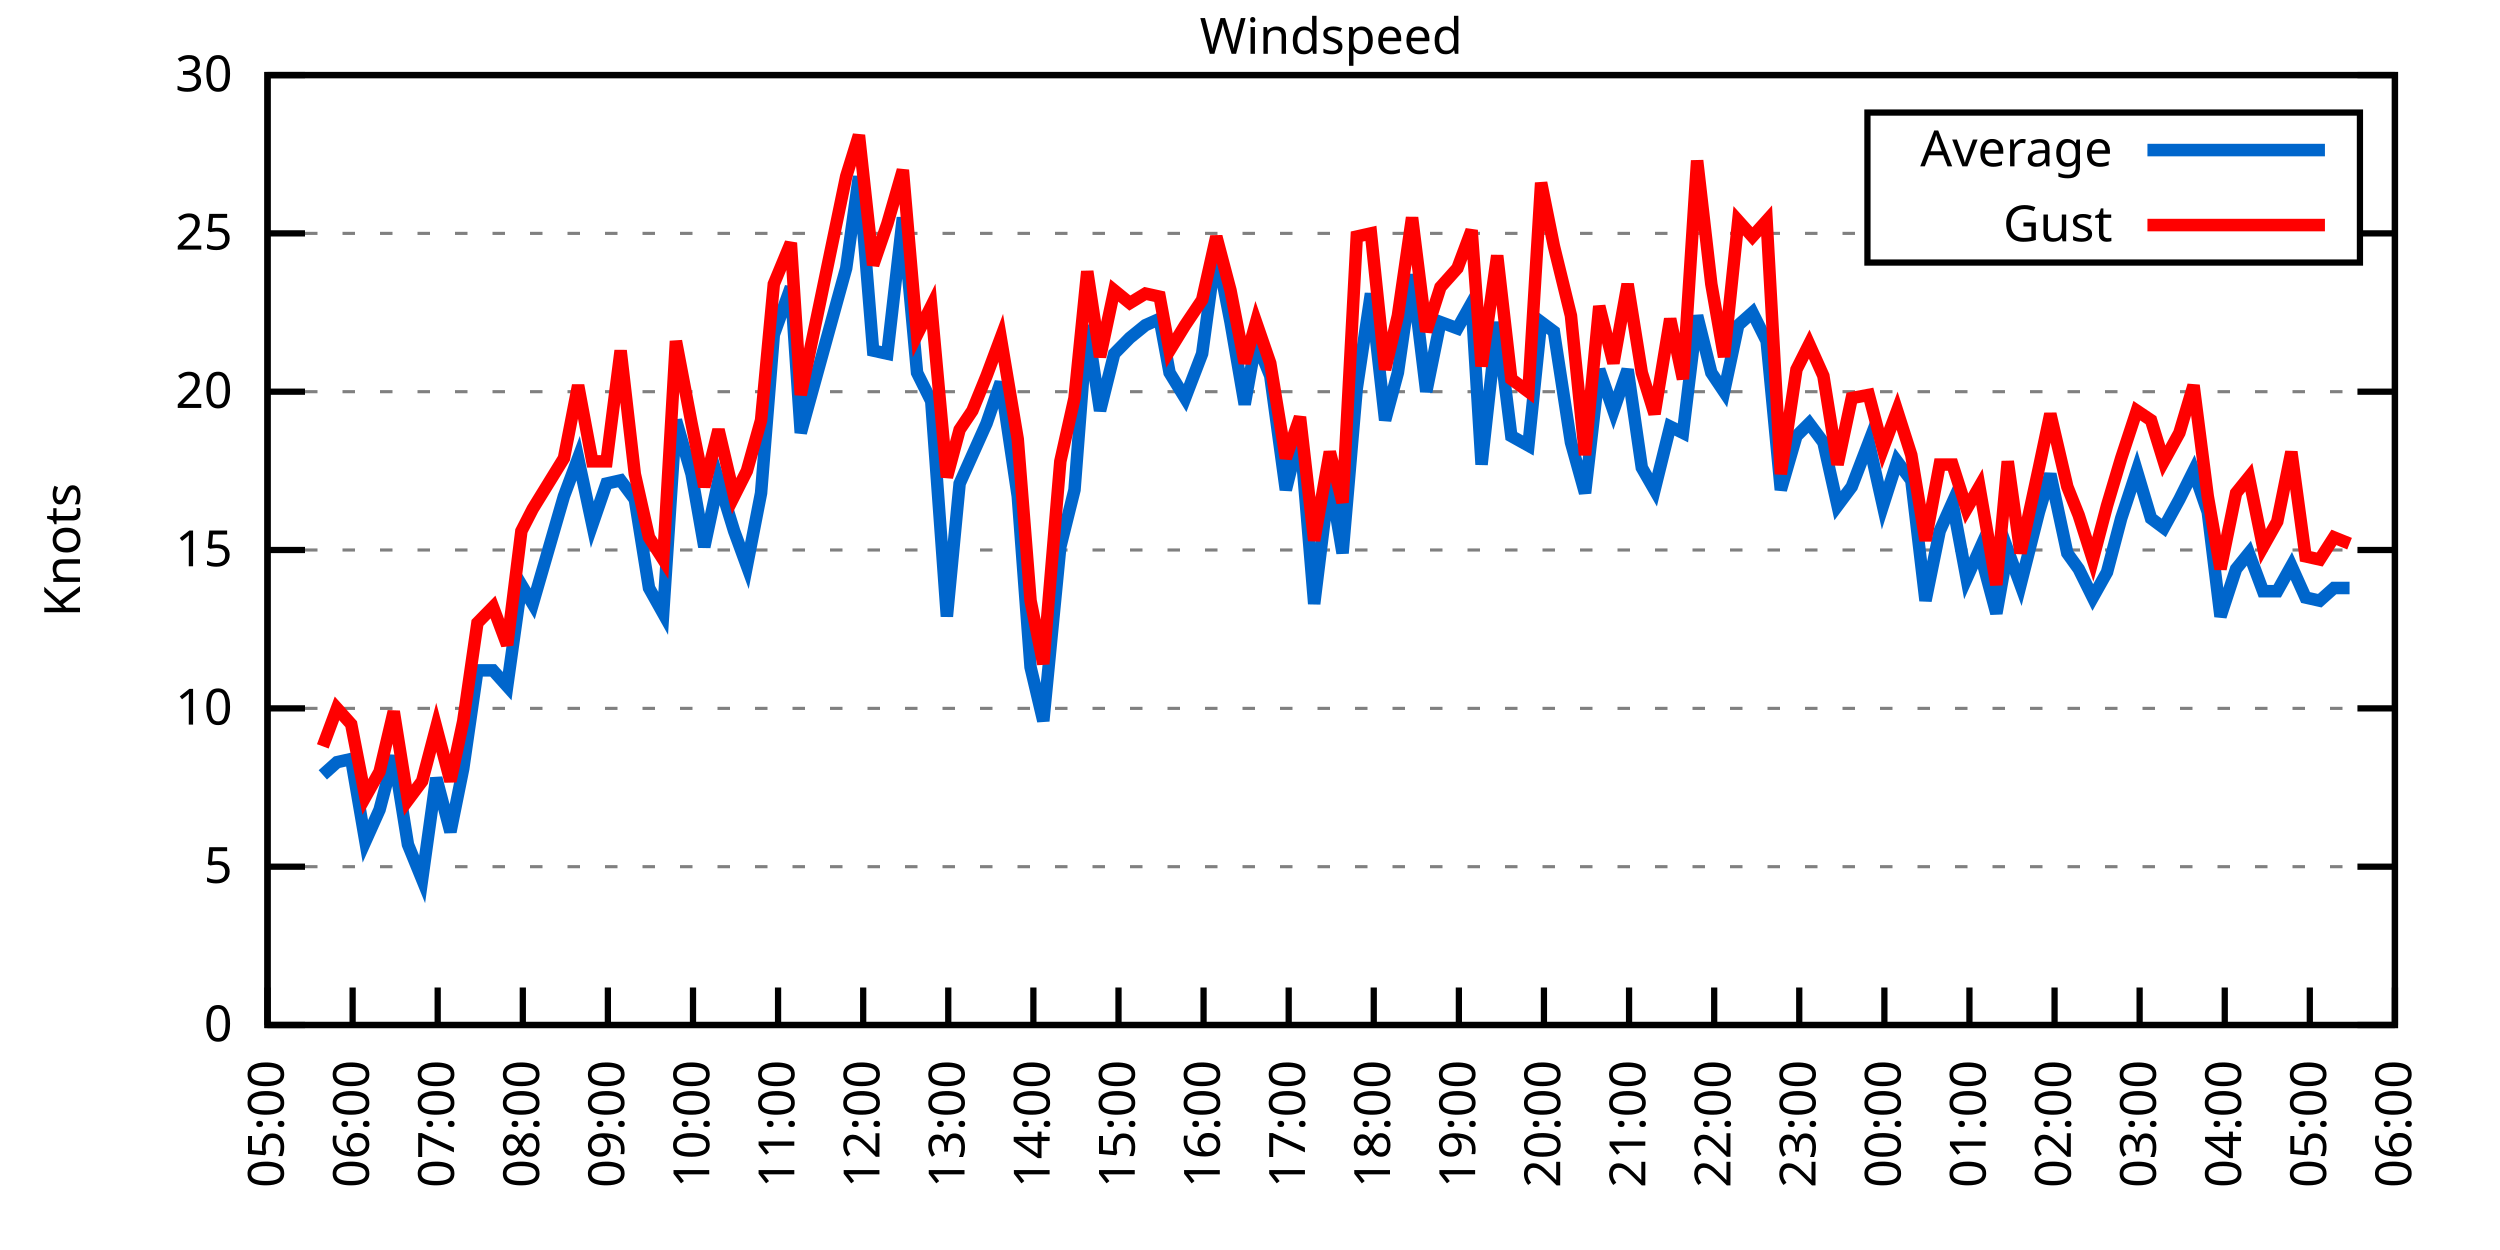
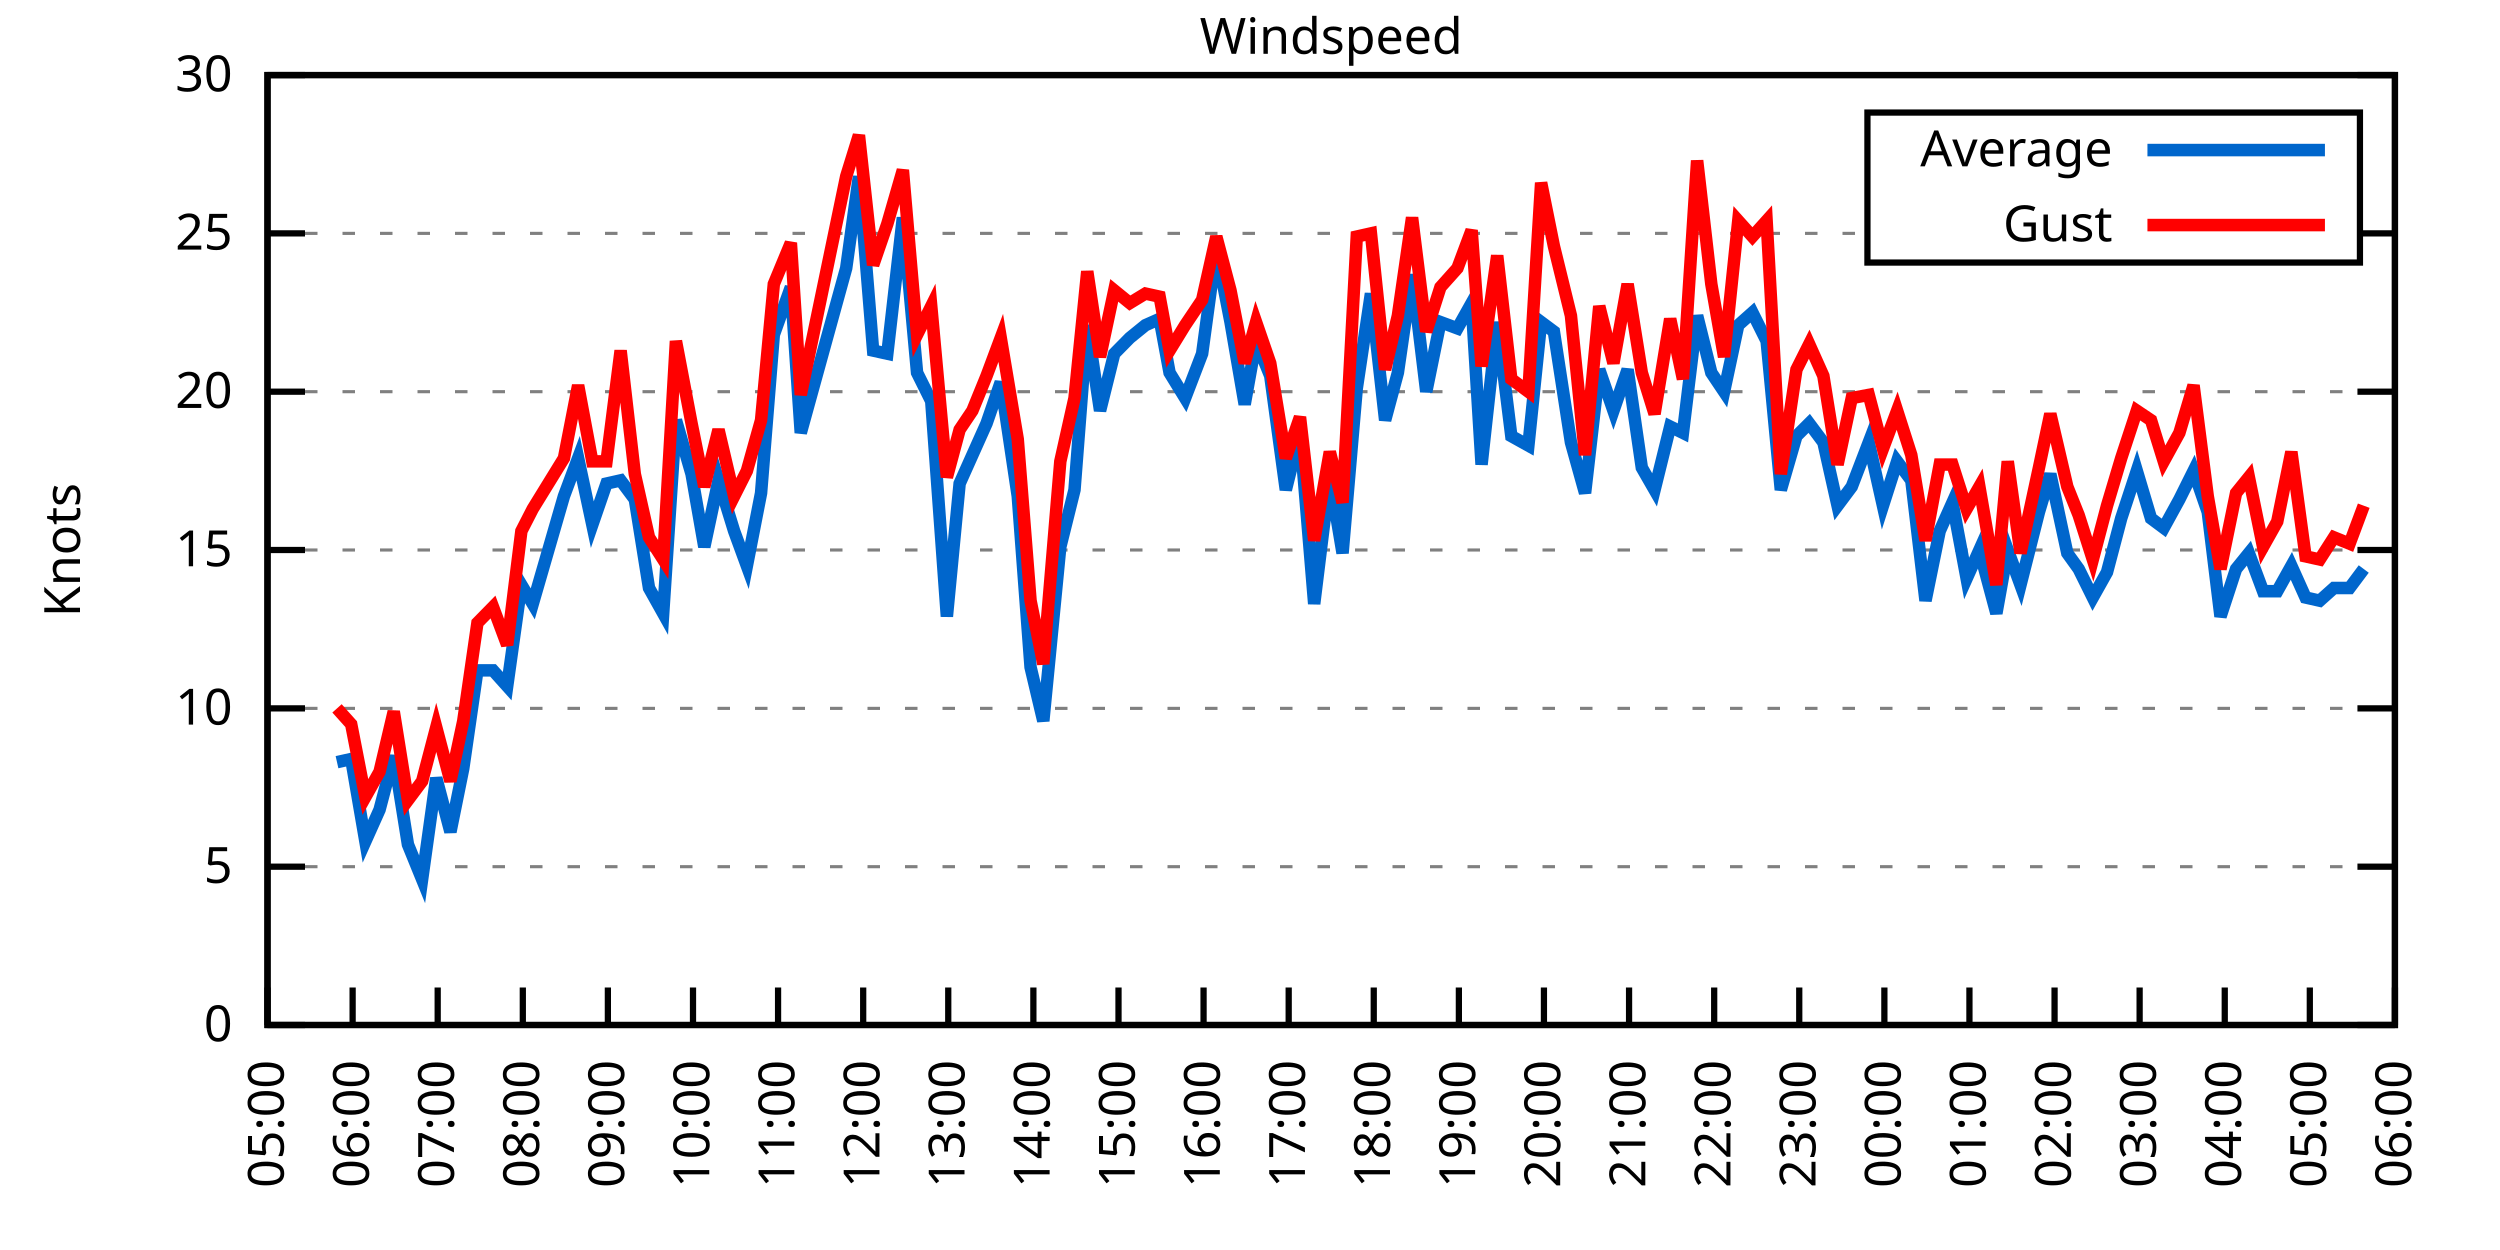
<svg xmlns="http://www.w3.org/2000/svg" xmlns:xlink="http://www.w3.org/1999/xlink" width="400" height="200" viewBox="0 0 400 200">
  <g id="gnuplot_canvas">
    <rect x="0" y="0" width="400" height="200" fill="none" />
    <defs>
      <circle id="gpDot" r="0.5" stroke-width="0.5" stroke="currentColor" />
      <path id="gpPt0" stroke-width="0.333" stroke="currentColor" d="M-1,0 h2 M0,-1 v2" />
      <path id="gpPt1" stroke-width="0.333" stroke="currentColor" d="M-1,-1 L1,1 M1,-1 L-1,1" />
      <path id="gpPt2" stroke-width="0.333" stroke="currentColor" d="M-1,0 L1,0 M0,-1 L0,1 M-1,-1 L1,1 M-1,1 L1,-1" />
      <rect id="gpPt3" stroke-width="0.333" stroke="currentColor" x="-1" y="-1" width="2" height="2" />
      <rect id="gpPt4" stroke-width="0.333" stroke="currentColor" fill="currentColor" x="-1" y="-1" width="2" height="2" />
      <circle id="gpPt5" stroke-width="0.333" stroke="currentColor" cx="0" cy="0" r="1" />
      <use xlink:href="#gpPt5" id="gpPt6" fill="currentColor" stroke="none" />
      <path id="gpPt7" stroke-width="0.333" stroke="currentColor" d="M0,-1.33 L-1.33,0.67 L1.33,0.67 z" />
      <use xlink:href="#gpPt7" id="gpPt8" fill="currentColor" stroke="none" />
      <use xlink:href="#gpPt7" id="gpPt9" stroke="currentColor" transform="rotate(180)" />
      <use xlink:href="#gpPt9" id="gpPt10" fill="currentColor" stroke="none" />
      <use xlink:href="#gpPt3" id="gpPt11" stroke="currentColor" transform="rotate(45)" />
      <use xlink:href="#gpPt11" id="gpPt12" fill="currentColor" stroke="none" />
      <path id="gpPt13" stroke-width="0.333" stroke="currentColor" d="M0,1.330 L1.265,0.411 L0.782,-1.067 L-0.782,-1.076 L-1.265,0.411 z" />
      <use xlink:href="#gpPt13" id="gpPt14" fill="currentColor" stroke="none" />
      <filter id="textbox" filterUnits="objectBoundingBox" x="0" y="0" height="1" width="1">
        <feFlood flood-color="white" flood-opacity="1" result="bgnd" />
        <feComposite in="SourceGraphic" in2="bgnd" operator="atop" />
      </filter>
      <filter id="greybox" filterUnits="objectBoundingBox" x="0" y="0" height="1" width="1">
        <feFlood flood-color="lightgrey" flood-opacity="1" result="grey" />
        <feComposite in="SourceGraphic" in2="grey" operator="atop" />
      </filter>
    </defs>
    <g fill="none" color="white" stroke="currentColor" stroke-width="1.00" stroke-linecap="butt" stroke-linejoin="miter">
</g>
    <g fill="none" color="black" stroke="currentColor" stroke-width="1.00" stroke-linecap="butt" stroke-linejoin="miter">
      <g stroke="none" shape-rendering="crispEdges">
        <polygon fill="rgb(255, 255, 255)" points="42.80,164.00 383.18,164.00 383.18,12.02 42.80,12.02 " />
      </g>
    </g>
    <g fill="none" color="black" stroke="currentColor" stroke-width="1.00" stroke-linecap="butt" stroke-linejoin="miter">
</g>
    <g fill="none" color="black" stroke="black" stroke-width="0.50" stroke-linecap="butt" stroke-linejoin="miter">
</g>
    <g fill="none" color="gray" stroke="currentColor" stroke-width="0.50" stroke-linecap="butt" stroke-linejoin="miter">
      <path stroke="gray" stroke-dasharray="2,4" class="gridline" d="M42.80,164.00 L383.19,164.00  " />
    </g>
    <g fill="none" color="gray" stroke="gray" stroke-width="1.00" stroke-linecap="butt" stroke-linejoin="miter">
</g>
    <g fill="none" color="black" stroke="currentColor" stroke-width="1.00" stroke-linecap="butt" stroke-linejoin="miter">
      <path stroke="black" d="M42.80,164.00 L48.80,164.00 M383.19,164.00 L377.19,164.00  " />
      <g transform="translate(37.20,166.60)" stroke="none" fill="black" font-family="Sans" font-size="8.00" text-anchor="end">
        <text>
          <tspan font-family="Sans"> 0</tspan>
        </text>
      </g>
    </g>
    <g fill="none" color="black" stroke="currentColor" stroke-width="1.00" stroke-linecap="butt" stroke-linejoin="miter">
</g>
    <g fill="none" color="black" stroke="black" stroke-width="0.50" stroke-linecap="butt" stroke-linejoin="miter">
</g>
    <g fill="none" color="gray" stroke="currentColor" stroke-width="0.50" stroke-linecap="butt" stroke-linejoin="miter">
      <path stroke="gray" stroke-dasharray="2,4" class="gridline" d="M42.80,138.67 L383.19,138.67  " />
    </g>
    <g fill="none" color="gray" stroke="gray" stroke-width="1.00" stroke-linecap="butt" stroke-linejoin="miter">
</g>
    <g fill="none" color="black" stroke="currentColor" stroke-width="1.00" stroke-linecap="butt" stroke-linejoin="miter">
      <path stroke="black" d="M42.80,138.67 L48.80,138.67 M383.19,138.67 L377.19,138.67  " />
      <g transform="translate(37.20,141.27)" stroke="none" fill="black" font-family="Sans" font-size="8.00" text-anchor="end">
        <text>
          <tspan font-family="Sans"> 5</tspan>
        </text>
      </g>
    </g>
    <g fill="none" color="black" stroke="currentColor" stroke-width="1.00" stroke-linecap="butt" stroke-linejoin="miter">
</g>
    <g fill="none" color="black" stroke="black" stroke-width="0.50" stroke-linecap="butt" stroke-linejoin="miter">
</g>
    <g fill="none" color="gray" stroke="currentColor" stroke-width="0.50" stroke-linecap="butt" stroke-linejoin="miter">
      <path stroke="gray" stroke-dasharray="2,4" class="gridline" d="M42.80,113.34 L383.19,113.34  " />
    </g>
    <g fill="none" color="gray" stroke="gray" stroke-width="1.00" stroke-linecap="butt" stroke-linejoin="miter">
</g>
    <g fill="none" color="black" stroke="currentColor" stroke-width="1.00" stroke-linecap="butt" stroke-linejoin="miter">
      <path stroke="black" d="M42.80,113.34 L48.80,113.34 M383.19,113.34 L377.19,113.34  " />
      <g transform="translate(37.20,115.94)" stroke="none" fill="black" font-family="Sans" font-size="8.00" text-anchor="end">
        <text>
          <tspan font-family="Sans"> 10</tspan>
        </text>
      </g>
    </g>
    <g fill="none" color="black" stroke="currentColor" stroke-width="1.00" stroke-linecap="butt" stroke-linejoin="miter">
</g>
    <g fill="none" color="black" stroke="black" stroke-width="0.50" stroke-linecap="butt" stroke-linejoin="miter">
</g>
    <g fill="none" color="gray" stroke="currentColor" stroke-width="0.50" stroke-linecap="butt" stroke-linejoin="miter">
      <path stroke="gray" stroke-dasharray="2,4" class="gridline" d="M42.80,88.00 L383.19,88.00  " />
    </g>
    <g fill="none" color="gray" stroke="gray" stroke-width="1.00" stroke-linecap="butt" stroke-linejoin="miter">
</g>
    <g fill="none" color="black" stroke="currentColor" stroke-width="1.00" stroke-linecap="butt" stroke-linejoin="miter">
      <path stroke="black" d="M42.80,88.00 L48.80,88.00 M383.19,88.00 L377.19,88.00  " />
      <g transform="translate(37.20,90.60)" stroke="none" fill="black" font-family="Sans" font-size="8.00" text-anchor="end">
        <text>
          <tspan font-family="Sans"> 15</tspan>
        </text>
      </g>
    </g>
    <g fill="none" color="black" stroke="currentColor" stroke-width="1.00" stroke-linecap="butt" stroke-linejoin="miter">
</g>
    <g fill="none" color="black" stroke="black" stroke-width="0.50" stroke-linecap="butt" stroke-linejoin="miter">
</g>
    <g fill="none" color="gray" stroke="currentColor" stroke-width="0.50" stroke-linecap="butt" stroke-linejoin="miter">
      <path stroke="gray" stroke-dasharray="2,4" class="gridline" d="M42.80,62.67 L383.19,62.67  " />
    </g>
    <g fill="none" color="gray" stroke="gray" stroke-width="1.00" stroke-linecap="butt" stroke-linejoin="miter">
</g>
    <g fill="none" color="black" stroke="currentColor" stroke-width="1.00" stroke-linecap="butt" stroke-linejoin="miter">
      <path stroke="black" d="M42.80,62.67 L48.80,62.67 M383.19,62.67 L377.19,62.67  " />
      <g transform="translate(37.20,65.27)" stroke="none" fill="black" font-family="Sans" font-size="8.00" text-anchor="end">
        <text>
          <tspan font-family="Sans"> 20</tspan>
        </text>
      </g>
    </g>
    <g fill="none" color="black" stroke="currentColor" stroke-width="1.00" stroke-linecap="butt" stroke-linejoin="miter">
</g>
    <g fill="none" color="black" stroke="black" stroke-width="0.50" stroke-linecap="butt" stroke-linejoin="miter">
</g>
    <g fill="none" color="gray" stroke="currentColor" stroke-width="0.50" stroke-linecap="butt" stroke-linejoin="miter">
      <path stroke="gray" stroke-dasharray="2,4" class="gridline" d="M42.80,37.34 L298.79,37.34 M377.59,37.34 L383.19,37.34  " />
    </g>
    <g fill="none" color="gray" stroke="gray" stroke-width="1.00" stroke-linecap="butt" stroke-linejoin="miter">
</g>
    <g fill="none" color="black" stroke="currentColor" stroke-width="1.00" stroke-linecap="butt" stroke-linejoin="miter">
      <path stroke="black" d="M42.80,37.34 L48.80,37.34 M383.19,37.34 L377.19,37.34  " />
      <g transform="translate(37.20,39.94)" stroke="none" fill="black" font-family="Sans" font-size="8.00" text-anchor="end">
        <text>
          <tspan font-family="Sans"> 25</tspan>
        </text>
      </g>
    </g>
    <g fill="none" color="black" stroke="currentColor" stroke-width="1.00" stroke-linecap="butt" stroke-linejoin="miter">
</g>
    <g fill="none" color="black" stroke="black" stroke-width="0.50" stroke-linecap="butt" stroke-linejoin="miter">
</g>
    <g fill="none" color="gray" stroke="currentColor" stroke-width="0.50" stroke-linecap="butt" stroke-linejoin="miter">
      <path stroke="gray" stroke-dasharray="2,4" class="gridline" d="M42.80,12.01 L383.19,12.01  " />
    </g>
    <g fill="none" color="gray" stroke="gray" stroke-width="1.00" stroke-linecap="butt" stroke-linejoin="miter">
</g>
    <g fill="none" color="black" stroke="currentColor" stroke-width="1.00" stroke-linecap="butt" stroke-linejoin="miter">
      <path stroke="black" d="M42.80,12.01 L48.80,12.01 M383.19,12.01 L377.19,12.01  " />
      <g transform="translate(37.20,14.61)" stroke="none" fill="black" font-family="Sans" font-size="8.00" text-anchor="end">
        <text>
          <tspan font-family="Sans"> 30</tspan>
        </text>
      </g>
    </g>
    <g fill="none" color="black" stroke="currentColor" stroke-width="1.00" stroke-linecap="butt" stroke-linejoin="miter">
      <path stroke="black" d="M42.80,164.00 L42.80,158.00  " />
      <g transform="translate(45.40,169.60) rotate(270.00)" stroke="none" fill="black" font-family="Sans" font-size="8.00" text-anchor="end">
        <text>
          <tspan font-family="Sans">05:00</tspan>
        </text>
      </g>
    </g>
    <g fill="none" color="black" stroke="currentColor" stroke-width="1.00" stroke-linecap="butt" stroke-linejoin="miter">
      <path stroke="black" d="M56.42,164.00 L56.42,158.00  " />
      <g transform="translate(59.02,169.60) rotate(270.00)" stroke="none" fill="black" font-family="Sans" font-size="8.00" text-anchor="end">
        <text>
          <tspan font-family="Sans">06:00</tspan>
        </text>
      </g>
    </g>
    <g fill="none" color="black" stroke="currentColor" stroke-width="1.00" stroke-linecap="butt" stroke-linejoin="miter">
      <path stroke="black" d="M70.03,164.00 L70.03,158.00  " />
      <g transform="translate(72.63,169.60) rotate(270.00)" stroke="none" fill="black" font-family="Sans" font-size="8.00" text-anchor="end">
        <text>
          <tspan font-family="Sans">07:00</tspan>
        </text>
      </g>
    </g>
    <g fill="none" color="black" stroke="currentColor" stroke-width="1.00" stroke-linecap="butt" stroke-linejoin="miter">
      <path stroke="black" d="M83.65,164.00 L83.65,158.00  " />
      <g transform="translate(86.25,169.60) rotate(270.00)" stroke="none" fill="black" font-family="Sans" font-size="8.00" text-anchor="end">
        <text>
          <tspan font-family="Sans">08:00</tspan>
        </text>
      </g>
    </g>
    <g fill="none" color="black" stroke="currentColor" stroke-width="1.00" stroke-linecap="butt" stroke-linejoin="miter">
      <path stroke="black" d="M97.26,164.00 L97.26,158.00  " />
      <g transform="translate(99.86,169.60) rotate(270.00)" stroke="none" fill="black" font-family="Sans" font-size="8.00" text-anchor="end">
        <text>
          <tspan font-family="Sans">09:00</tspan>
        </text>
      </g>
    </g>
    <g fill="none" color="black" stroke="currentColor" stroke-width="1.00" stroke-linecap="butt" stroke-linejoin="miter">
      <path stroke="black" d="M110.88,164.00 L110.88,158.00  " />
      <g transform="translate(113.48,169.60) rotate(270.00)" stroke="none" fill="black" font-family="Sans" font-size="8.00" text-anchor="end">
        <text>
          <tspan font-family="Sans">10:00</tspan>
        </text>
      </g>
    </g>
    <g fill="none" color="black" stroke="currentColor" stroke-width="1.00" stroke-linecap="butt" stroke-linejoin="miter">
      <path stroke="black" d="M124.49,164.00 L124.49,158.00  " />
      <g transform="translate(127.09,169.60) rotate(270.00)" stroke="none" fill="black" font-family="Sans" font-size="8.00" text-anchor="end">
        <text>
          <tspan font-family="Sans">11:00</tspan>
        </text>
      </g>
    </g>
    <g fill="none" color="black" stroke="currentColor" stroke-width="1.00" stroke-linecap="butt" stroke-linejoin="miter">
      <path stroke="black" d="M138.11,164.00 L138.11,158.00  " />
      <g transform="translate(140.71,169.60) rotate(270.00)" stroke="none" fill="black" font-family="Sans" font-size="8.00" text-anchor="end">
        <text>
          <tspan font-family="Sans">12:00</tspan>
        </text>
      </g>
    </g>
    <g fill="none" color="black" stroke="currentColor" stroke-width="1.00" stroke-linecap="butt" stroke-linejoin="miter">
      <path stroke="black" d="M151.72,164.00 L151.72,158.00  " />
      <g transform="translate(154.32,169.60) rotate(270.00)" stroke="none" fill="black" font-family="Sans" font-size="8.00" text-anchor="end">
        <text>
          <tspan font-family="Sans">13:00</tspan>
        </text>
      </g>
    </g>
    <g fill="none" color="black" stroke="currentColor" stroke-width="1.00" stroke-linecap="butt" stroke-linejoin="miter">
      <path stroke="black" d="M165.34,164.00 L165.34,158.00  " />
      <g transform="translate(167.94,169.60) rotate(270.00)" stroke="none" fill="black" font-family="Sans" font-size="8.00" text-anchor="end">
        <text>
          <tspan font-family="Sans">14:00</tspan>
        </text>
      </g>
    </g>
    <g fill="none" color="black" stroke="currentColor" stroke-width="1.00" stroke-linecap="butt" stroke-linejoin="miter">
      <path stroke="black" d="M178.96,164.00 L178.96,158.00  " />
      <g transform="translate(181.56,169.60) rotate(270.00)" stroke="none" fill="black" font-family="Sans" font-size="8.00" text-anchor="end">
        <text>
          <tspan font-family="Sans">15:00</tspan>
        </text>
      </g>
    </g>
    <g fill="none" color="black" stroke="currentColor" stroke-width="1.00" stroke-linecap="butt" stroke-linejoin="miter">
      <path stroke="black" d="M192.57,164.00 L192.57,158.00  " />
      <g transform="translate(195.17,169.60) rotate(270.00)" stroke="none" fill="black" font-family="Sans" font-size="8.00" text-anchor="end">
        <text>
          <tspan font-family="Sans">16:00</tspan>
        </text>
      </g>
    </g>
    <g fill="none" color="black" stroke="currentColor" stroke-width="1.00" stroke-linecap="butt" stroke-linejoin="miter">
      <path stroke="black" d="M206.19,164.00 L206.19,158.00  " />
      <g transform="translate(208.79,169.60) rotate(270.00)" stroke="none" fill="black" font-family="Sans" font-size="8.00" text-anchor="end">
        <text>
          <tspan font-family="Sans">17:00</tspan>
        </text>
      </g>
    </g>
    <g fill="none" color="black" stroke="currentColor" stroke-width="1.00" stroke-linecap="butt" stroke-linejoin="miter">
      <path stroke="black" d="M219.80,164.00 L219.80,158.00  " />
      <g transform="translate(222.40,169.60) rotate(270.00)" stroke="none" fill="black" font-family="Sans" font-size="8.00" text-anchor="end">
        <text>
          <tspan font-family="Sans">18:00</tspan>
        </text>
      </g>
    </g>
    <g fill="none" color="black" stroke="currentColor" stroke-width="1.00" stroke-linecap="butt" stroke-linejoin="miter">
      <path stroke="black" d="M233.42,164.00 L233.42,158.00  " />
      <g transform="translate(236.02,169.60) rotate(270.00)" stroke="none" fill="black" font-family="Sans" font-size="8.00" text-anchor="end">
        <text>
          <tspan font-family="Sans">19:00</tspan>
        </text>
      </g>
    </g>
    <g fill="none" color="black" stroke="currentColor" stroke-width="1.00" stroke-linecap="butt" stroke-linejoin="miter">
      <path stroke="black" d="M247.03,164.00 L247.03,158.00  " />
      <g transform="translate(249.63,169.60) rotate(270.00)" stroke="none" fill="black" font-family="Sans" font-size="8.00" text-anchor="end">
        <text>
          <tspan font-family="Sans">20:00</tspan>
        </text>
      </g>
    </g>
    <g fill="none" color="black" stroke="currentColor" stroke-width="1.00" stroke-linecap="butt" stroke-linejoin="miter">
      <path stroke="black" d="M260.65,164.00 L260.65,158.00  " />
      <g transform="translate(263.25,169.60) rotate(270.00)" stroke="none" fill="black" font-family="Sans" font-size="8.00" text-anchor="end">
        <text>
          <tspan font-family="Sans">21:00</tspan>
        </text>
      </g>
    </g>
    <g fill="none" color="black" stroke="currentColor" stroke-width="1.00" stroke-linecap="butt" stroke-linejoin="miter">
      <path stroke="black" d="M274.27,164.00 L274.27,158.00  " />
      <g transform="translate(276.87,169.60) rotate(270.00)" stroke="none" fill="black" font-family="Sans" font-size="8.00" text-anchor="end">
        <text>
          <tspan font-family="Sans">22:00</tspan>
        </text>
      </g>
    </g>
    <g fill="none" color="black" stroke="currentColor" stroke-width="1.00" stroke-linecap="butt" stroke-linejoin="miter">
      <path stroke="black" d="M287.88,164.00 L287.88,158.00  " />
      <g transform="translate(290.48,169.60) rotate(270.00)" stroke="none" fill="black" font-family="Sans" font-size="8.00" text-anchor="end">
        <text>
          <tspan font-family="Sans">23:00</tspan>
        </text>
      </g>
    </g>
    <g fill="none" color="black" stroke="currentColor" stroke-width="1.00" stroke-linecap="butt" stroke-linejoin="miter">
      <path stroke="black" d="M301.50,164.00 L301.50,158.00  " />
      <g transform="translate(304.10,169.60) rotate(270.00)" stroke="none" fill="black" font-family="Sans" font-size="8.00" text-anchor="end">
        <text>
          <tspan font-family="Sans">00:00</tspan>
        </text>
      </g>
    </g>
    <g fill="none" color="black" stroke="currentColor" stroke-width="1.00" stroke-linecap="butt" stroke-linejoin="miter">
      <path stroke="black" d="M315.11,164.00 L315.11,158.00  " />
      <g transform="translate(317.71,169.60) rotate(270.00)" stroke="none" fill="black" font-family="Sans" font-size="8.00" text-anchor="end">
        <text>
          <tspan font-family="Sans">01:00</tspan>
        </text>
      </g>
    </g>
    <g fill="none" color="black" stroke="currentColor" stroke-width="1.00" stroke-linecap="butt" stroke-linejoin="miter">
      <path stroke="black" d="M328.73,164.00 L328.73,158.00  " />
      <g transform="translate(331.33,169.60) rotate(270.00)" stroke="none" fill="black" font-family="Sans" font-size="8.00" text-anchor="end">
        <text>
          <tspan font-family="Sans">02:00</tspan>
        </text>
      </g>
    </g>
    <g fill="none" color="black" stroke="currentColor" stroke-width="1.00" stroke-linecap="butt" stroke-linejoin="miter">
      <path stroke="black" d="M342.34,164.00 L342.34,158.00  " />
      <g transform="translate(344.94,169.60) rotate(270.00)" stroke="none" fill="black" font-family="Sans" font-size="8.00" text-anchor="end">
        <text>
          <tspan font-family="Sans">03:00</tspan>
        </text>
      </g>
    </g>
    <g fill="none" color="black" stroke="currentColor" stroke-width="1.00" stroke-linecap="butt" stroke-linejoin="miter">
      <path stroke="black" d="M355.96,164.00 L355.96,158.00  " />
      <g transform="translate(358.56,169.60) rotate(270.00)" stroke="none" fill="black" font-family="Sans" font-size="8.00" text-anchor="end">
        <text>
          <tspan font-family="Sans">04:00</tspan>
        </text>
      </g>
    </g>
    <g fill="none" color="black" stroke="currentColor" stroke-width="1.00" stroke-linecap="butt" stroke-linejoin="miter">
      <path stroke="black" d="M369.57,164.00 L369.57,158.00  " />
      <g transform="translate(372.17,169.60) rotate(270.00)" stroke="none" fill="black" font-family="Sans" font-size="8.00" text-anchor="end">
        <text>
          <tspan font-family="Sans">05:00</tspan>
        </text>
      </g>
    </g>
    <g fill="none" color="black" stroke="currentColor" stroke-width="1.00" stroke-linecap="butt" stroke-linejoin="miter">
      <path stroke="black" d="M383.19,164.00 L383.19,158.00  " />
      <g transform="translate(385.79,169.60) rotate(270.00)" stroke="none" fill="black" font-family="Sans" font-size="8.00" text-anchor="end">
        <text>
          <tspan font-family="Sans">06:00</tspan>
        </text>
      </g>
    </g>
    <g fill="none" color="black" stroke="currentColor" stroke-width="1.00" stroke-linecap="butt" stroke-linejoin="miter">
</g>
    <g fill="none" color="black" stroke="currentColor" stroke-width="1.00" stroke-linecap="butt" stroke-linejoin="miter">
      <path stroke="black" d="M42.80,12.01 L42.80,164.00 L383.19,164.00 L383.19,12.01 L42.80,12.01 Z  " />
    </g>
    <g fill="none" color="black" stroke="currentColor" stroke-width="1.00" stroke-linecap="butt" stroke-linejoin="miter">
</g>
    <g fill="none" color="black" stroke="currentColor" stroke-width="1.00" stroke-linecap="butt" stroke-linejoin="miter">
      <path stroke="black" d="M298.79,42.01 L298.79,18.01 L377.59,18.01 L377.59,42.01 L298.79,42.01 Z  " />
    </g>
    <g id="Windspeed_plot_1">
      <g fill="none" color="white" stroke="black" stroke-width="2.00" stroke-linecap="butt" stroke-linejoin="miter">
</g>
      <g fill="none" color="black" stroke="currentColor" stroke-width="2.00" stroke-linecap="butt" stroke-linejoin="miter">
        <g transform="translate(337.99,26.61)" stroke="none" fill="black" font-family="Sans" font-size="8.00" text-anchor="end">
          <text>
            <tspan font-family="Sans">Average</tspan>
          </text>
        </g>
      </g>
      <g fill="none" color="black" stroke="currentColor" stroke-width="2.00" stroke-linecap="butt" stroke-linejoin="miter">
-         <path stroke="rgb(  0, 102, 204)" d="M343.59,24.01 L371.99,24.01 M51.65,123.98 L53.92,121.95 L56.19,121.44 L58.46,134.62 L60.73,129.55 L63.00,120.94   L65.27,135.12 L67.54,140.69 L69.80,124.48 L72.07,133.10 L74.12,122.96 L76.39,107.26 L78.88,107.26 L81.15,109.79   L83.42,93.58 L85.24,96.62 L90.23,79.39 L92.50,73.31 L94.77,83.95 L97.04,77.37 L99.30,76.86 L101.57,79.90   L103.84,94.08 L106.11,98.14 L108.15,67.23 L110.65,75.85 L112.69,87.50 L114.96,76.86 L117.46,84.97 L119.50,90.54   L121.77,78.89 L123.81,53.55 L126.54,45.95 L128.12,69.26 L135.39,42.91 L137.43,28.22 L139.70,56.09 L141.97,56.59   L144.46,34.81 L146.73,59.63 L149.00,64.19 L151.50,98.64 L153.54,77.37 L155.58,72.81 L157.85,67.74 L160.12,61.15   L162.84,79.39 L164.89,106.75 L166.93,115.36 L169.65,87.50 L171.92,78.38 L173.96,52.03 L176.01,65.71 L178.28,56.59   L180.77,54.06 L183.27,52.03 L185.54,51.02 L187.13,59.63 L189.62,63.69 L192.34,56.59 L194.61,39.87 L196.88,51.53   L199.15,64.70 L200.97,54.57 L203.24,60.14 L205.73,78.38 L208.00,69.26 L210.27,96.62 L212.77,76.35 L214.81,88.51   L217.08,62.17 L219.35,46.97 L221.62,67.23 L223.66,59.63 L225.93,43.93 L228.20,62.67 L230.47,51.53 L233.19,52.54   L235.46,48.49 L237.05,74.33 L239.55,51.53 L241.81,69.77 L244.54,71.29 L246.58,51.53 L248.62,53.05 L251.35,70.78   L253.61,78.89 L255.88,59.13 L258.15,65.71 L260.42,59.13 L262.69,74.83 L264.73,78.38 L267.23,68.25 L269.27,69.26   L271.54,50.51 L273.81,59.63 L275.85,62.67 L278.12,52.03 L280.39,50.01 L282.66,54.57 L284.93,78.38 L287.43,69.77   L289.47,67.74 L291.74,70.78 L294.01,80.91 L296.28,77.87 L299.00,70.78 L301.27,80.91 L303.54,73.82 L305.81,76.86   L308.08,96.11 L310.35,84.97 L312.39,80.41 L314.66,92.56 L316.70,88.00 L319.42,98.14 L321.24,88.00 L323.28,93.58   L326.23,81.93 L328.05,75.85 L330.77,88.51 L332.59,91.04 L334.85,95.60 L337.12,91.55 L339.39,82.94 L341.89,75.34   L344.16,82.94 L346.20,84.46 L348.70,79.90 L350.97,75.34 L353.24,81.93 L355.28,98.64 L357.77,91.04 L359.82,88.51   L362.09,94.59 L364.36,94.59 L366.62,90.54 L368.89,95.60 L371.16,96.11 L373.43,94.08 L375.93,94.08  " />
+         <path stroke="rgb(  0, 102, 204)" d="M343.59,24.01 L371.99,24.01 M53.92,121.95 L56.19,121.44 L58.46,134.62 L60.73,129.55 L63.00,120.94 L65.27,135.12   L67.54,140.69 L69.80,124.48 L72.07,133.10 L74.12,122.96 L76.39,107.26 L78.88,107.26 L81.15,109.79 L83.42,93.58   L85.24,96.62 L90.23,79.39 L92.50,73.31 L94.77,83.95 L97.04,77.37 L99.30,76.86 L101.57,79.90 L103.84,94.08   L106.11,98.14 L108.15,67.23 L110.65,75.85 L112.69,87.50 L114.96,76.86 L117.46,84.97 L119.50,90.54 L121.77,78.89   L123.81,53.55 L126.54,45.95 L128.12,69.26 L135.39,42.91 L137.43,28.22 L139.70,56.09 L141.97,56.59 L144.46,34.81   L146.73,59.63 L149.00,64.19 L151.50,98.64 L153.54,77.37 L155.58,72.81 L157.85,67.74 L160.12,61.15 L162.84,79.39   L164.89,106.75 L166.93,115.36 L169.65,87.50 L171.92,78.38 L173.96,52.03 L176.01,65.71 L178.28,56.59 L180.77,54.06   L183.27,52.03 L185.54,51.02 L187.13,59.63 L189.62,63.69 L192.34,56.59 L194.61,39.87 L196.88,51.53 L199.15,64.70   L200.97,54.57 L203.24,60.14 L205.73,78.38 L208.00,69.26 L210.27,96.62 L212.77,76.35 L214.81,88.51 L217.08,62.17   L219.35,46.97 L221.62,67.23 L223.66,59.63 L225.93,43.93 L228.20,62.67 L230.47,51.53 L233.19,52.54 L235.46,48.49   L237.05,74.33 L239.55,51.53 L241.81,69.77 L244.54,71.29 L246.58,51.53 L248.62,53.05 L251.35,70.78 L253.61,78.89   L255.88,59.13 L258.15,65.71 L260.42,59.13 L262.69,74.83 L264.73,78.38 L267.23,68.25 L269.27,69.26 L271.54,50.51   L273.81,59.63 L275.85,62.67 L278.12,52.03 L280.39,50.01 L282.66,54.57 L284.93,78.38 L287.43,69.77 L289.47,67.74   L291.74,70.78 L294.01,80.91 L296.28,77.87 L299.00,70.78 L301.27,80.91 L303.54,73.82 L305.81,76.86 L308.08,96.11   L310.35,84.97 L312.39,80.41 L314.66,92.56 L316.70,88.00 L319.42,98.14 L321.24,88.00 L323.28,93.58 L326.23,81.93   L328.05,75.85 L330.77,88.51 L332.59,91.04 L334.85,95.60 L337.12,91.55 L339.39,82.94 L341.89,75.34 L344.16,82.94   L346.20,84.46 L348.70,79.90 L350.97,75.34 L353.24,81.93 L355.28,98.64 L357.77,91.04 L359.82,88.51 L362.09,94.59   L364.36,94.59 L366.62,90.54 L368.89,95.60 L371.16,96.11 L373.43,94.08 L375.93,94.08 L378.20,91.04  " />
      </g>
    </g>
    <g id="Windspeed_plot_2">
      <g fill="none" color="black" stroke="currentColor" stroke-width="2.00" stroke-linecap="butt" stroke-linejoin="miter">
        <g transform="translate(337.99,38.61)" stroke="none" fill="black" font-family="Sans" font-size="8.00" text-anchor="end">
          <text>
            <tspan font-family="Sans">Gust</tspan>
          </text>
        </g>
      </g>
      <g fill="none" color="black" stroke="currentColor" stroke-width="2.00" stroke-linecap="butt" stroke-linejoin="miter">
-         <path stroke="rgb(255,   0,   0)" d="M343.59,36.01 L371.99,36.01 M51.65,119.42 L53.92,113.34 L56.19,115.87 L58.46,127.52 L60.73,123.47 L63.00,113.84   L65.27,128.03 L67.54,124.99 L69.80,116.38 L72.07,124.99 L74.12,115.36 L76.39,99.66 L78.88,97.12 L81.15,103.20   L83.42,84.97 L85.24,81.42 L90.23,73.31 L92.50,61.66 L94.77,73.82 L97.04,73.82 L99.30,56.09 L101.57,75.85   L103.84,85.98 L106.11,89.52 L108.15,54.57 L110.65,67.74 L112.69,77.87 L114.96,68.75 L117.46,79.39 L119.50,75.34   L121.77,67.23 L123.81,45.45 L126.54,38.86 L128.12,63.18 L135.39,28.22 L137.43,21.64 L139.70,42.41 L141.97,35.82   L144.46,27.21 L146.73,53.55 L149.00,48.99 L151.50,76.35 L153.54,68.75 L155.58,65.71 L157.85,60.14 L160.12,54.06   L162.84,70.27 L164.89,96.11 L166.93,106.24 L169.65,73.82 L171.92,63.69 L173.96,43.42 L176.01,57.10 L178.28,46.46   L180.77,48.49 L183.27,46.97 L185.54,47.47 L187.13,56.09 L189.62,52.03 L192.34,47.98 L194.61,37.85 L196.88,46.46   L199.15,58.11 L200.97,51.53 L203.24,58.11 L205.73,73.31 L208.00,66.73 L210.27,86.49 L212.77,72.30 L214.81,80.41   L217.08,37.85 L219.35,37.34 L221.62,59.13 L223.66,50.51 L225.93,34.81 L228.20,53.05 L230.47,45.95 L233.19,42.91   L235.46,36.84 L237.05,58.62 L239.55,40.89 L241.81,60.65 L244.54,62.67 L246.58,29.24 L248.62,39.37 L251.35,50.51   L253.61,72.81 L255.88,48.99 L258.15,58.11 L260.42,45.45 L262.69,59.63 L264.73,66.22 L267.23,51.02 L269.27,60.65   L271.54,25.69 L273.81,45.45 L275.85,57.10 L278.12,35.32 L280.39,37.85 L282.66,35.32 L284.93,75.85 L287.43,59.13   L289.47,55.07 L291.74,60.14 L294.01,74.33 L296.28,63.69 L299.00,63.18 L301.27,71.79 L303.54,65.71 L305.81,72.81   L308.08,86.49 L310.35,74.33 L312.39,74.33 L314.66,81.42 L316.70,77.87 L319.42,93.58 L321.24,73.82 L323.28,88.51   L326.23,74.83 L328.05,66.22 L330.77,77.87 L332.59,82.43 L334.85,89.52 L337.12,80.91 L339.39,73.31 L341.89,65.71   L344.16,67.23 L346.20,73.82 L348.70,69.26 L350.97,61.66 L353.24,79.39 L355.28,91.04 L357.77,78.89 L359.82,76.35   L362.09,87.50 L364.36,83.45 L366.62,72.30 L368.89,89.02 L371.16,89.52 L373.43,85.98 L375.93,86.99  " />
+         <path stroke="rgb(255,   0,   0)" d="M343.59,36.01 L371.99,36.01 M53.92,113.34 L56.19,115.87 L58.46,127.52 L60.73,123.47 L63.00,113.84 L65.27,128.03   L67.54,124.99 L69.80,116.38 L72.07,124.99 L74.12,115.36 L76.39,99.66 L78.88,97.12 L81.15,103.20 L83.42,84.97   L85.24,81.42 L90.23,73.31 L92.50,61.66 L94.77,73.82 L97.04,73.82 L99.30,56.09 L101.57,75.85 L103.84,85.98   L106.11,89.52 L108.15,54.57 L110.65,67.74 L112.69,77.87 L114.96,68.75 L117.46,79.39 L119.50,75.34 L121.77,67.23   L123.81,45.45 L126.54,38.86 L128.12,63.18 L135.39,28.22 L137.43,21.64 L139.70,42.41 L141.97,35.82 L144.46,27.21   L146.73,53.55 L149.00,48.99 L151.50,76.35 L153.54,68.75 L155.58,65.71 L157.85,60.14 L160.12,54.06 L162.84,70.27   L164.89,96.11 L166.93,106.24 L169.65,73.82 L171.92,63.69 L173.96,43.42 L176.01,57.10 L178.28,46.46 L180.77,48.49   L183.27,46.97 L185.54,47.47 L187.13,56.09 L189.62,52.03 L192.34,47.98 L194.61,37.85 L196.88,46.46 L199.15,58.11   L200.97,51.53 L203.24,58.11 L205.73,73.31 L208.00,66.73 L210.27,86.49 L212.77,72.30 L214.81,80.41 L217.08,37.85   L219.35,37.34 L221.62,59.13 L223.66,50.51 L225.93,34.81 L228.20,53.05 L230.47,45.95 L233.19,42.91 L235.46,36.84   L237.05,58.62 L239.55,40.89 L241.81,60.65 L244.54,62.67 L246.58,29.24 L248.62,39.37 L251.35,50.51 L253.61,72.81   L255.88,48.99 L258.15,58.11 L260.42,45.45 L262.69,59.63 L264.73,66.22 L267.23,51.02 L269.27,60.65 L271.54,25.69   L273.81,45.45 L275.85,57.10 L278.12,35.32 L280.39,37.85 L282.66,35.32 L284.93,75.85 L287.43,59.13 L289.47,55.07   L291.74,60.14 L294.01,74.33 L296.28,63.69 L299.00,63.18 L301.27,71.79 L303.54,65.71 L305.81,72.81 L308.08,86.49   L310.35,74.33 L312.39,74.33 L314.66,81.42 L316.70,77.87 L319.42,93.58 L321.24,73.82 L323.28,88.51 L326.23,74.83   L328.05,66.22 L330.77,77.87 L332.59,82.43 L334.85,89.52 L337.12,80.91 L339.39,73.31 L341.89,65.71 L344.16,67.23   L346.20,73.82 L348.70,69.26 L350.97,61.66 L353.24,79.39 L355.28,91.04 L357.77,78.89 L359.82,76.35 L362.09,87.50   L364.36,83.45 L366.62,72.30 L368.89,89.02 L371.16,89.52 L373.43,85.98 L375.93,86.99 L378.20,80.91  " />
      </g>
    </g>
    <g fill="none" color="black" stroke="currentColor" stroke-width="2.00" stroke-linecap="butt" stroke-linejoin="miter">
</g>
    <g fill="none" color="black" stroke="black" stroke-width="1.00" stroke-linecap="butt" stroke-linejoin="miter">
</g>
    <g fill="none" color="black" stroke="currentColor" stroke-width="1.00" stroke-linecap="butt" stroke-linejoin="miter">
      <path stroke="black" d="M42.80,12.01 L42.80,164.00 L383.19,164.00 L383.19,12.01 L42.80,12.01 Z  " />
      <g transform="translate(12.80,88.01) rotate(270.00)" stroke="none" fill="black" font-family="Sans" font-size="8.00" text-anchor="middle">
        <text>
          <tspan font-family="Sans">Knots</tspan>
        </text>
      </g>
    </g>
    <g fill="none" color="black" stroke="currentColor" stroke-width="1.00" stroke-linecap="butt" stroke-linejoin="miter">
</g>
    <g fill="none" color="black" stroke="currentColor" stroke-width="1.00" stroke-linecap="butt" stroke-linejoin="miter">
      <g transform="translate(212.99,8.61)" stroke="none" fill="black" font-family="Sans" font-size="8.00" text-anchor="middle">
        <text>
          <tspan font-family="Sans">Windspeed</tspan>
        </text>
      </g>
    </g>
    <g fill="none" color="black" stroke="currentColor" stroke-width="1.00" stroke-linecap="butt" stroke-linejoin="miter">
</g>
  </g>
</svg>
